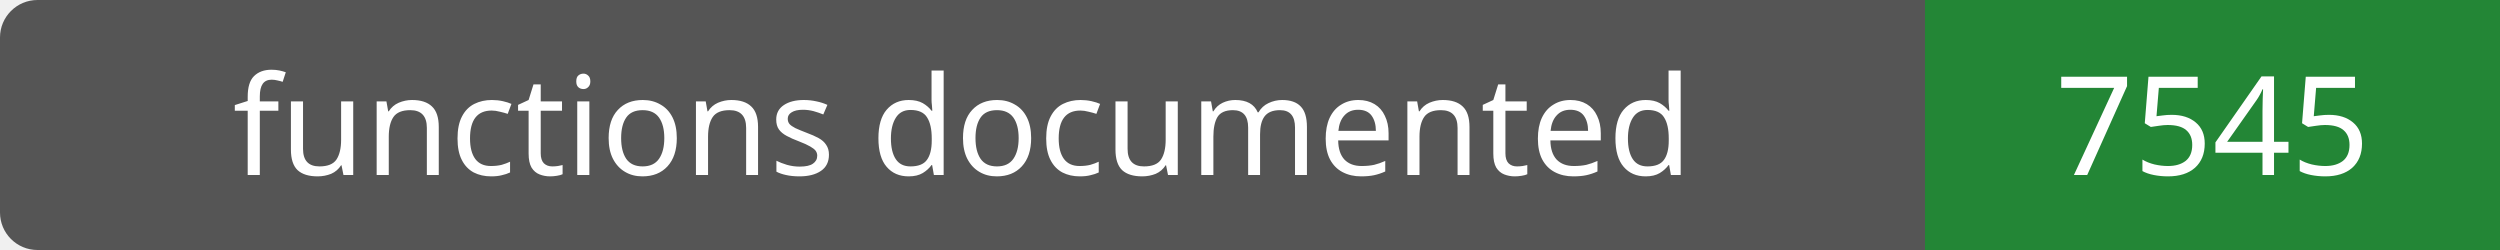
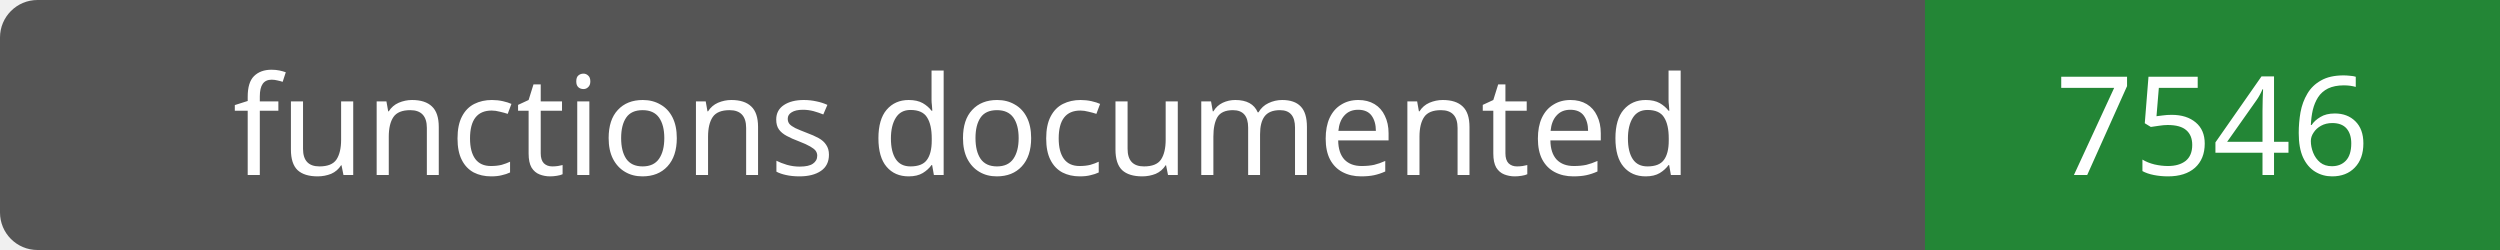
- <svg xmlns="http://www.w3.org/2000/svg" width="200" height="20" role="img" aria-label="functions documented: 7545">
+ <svg xmlns="http://www.w3.org/2000/svg" width="200" height="20" role="img" aria-label="functions documented: 7546">
  <rect width="200" height="20" rx="3" fill="#555" />
  <path fill="#238636" d="M154 0h46v20H154z" />
  <g fill="#fff" text-anchor="middle" font-family="Verdana,sans-serif" font-size="11">
    <text x="77.0" y="14">functions documented</text>
-     <text x="177.0" y="14">7545</text>
+     <text x="177.0" y="14">7546</text>
  </g>
</svg>
